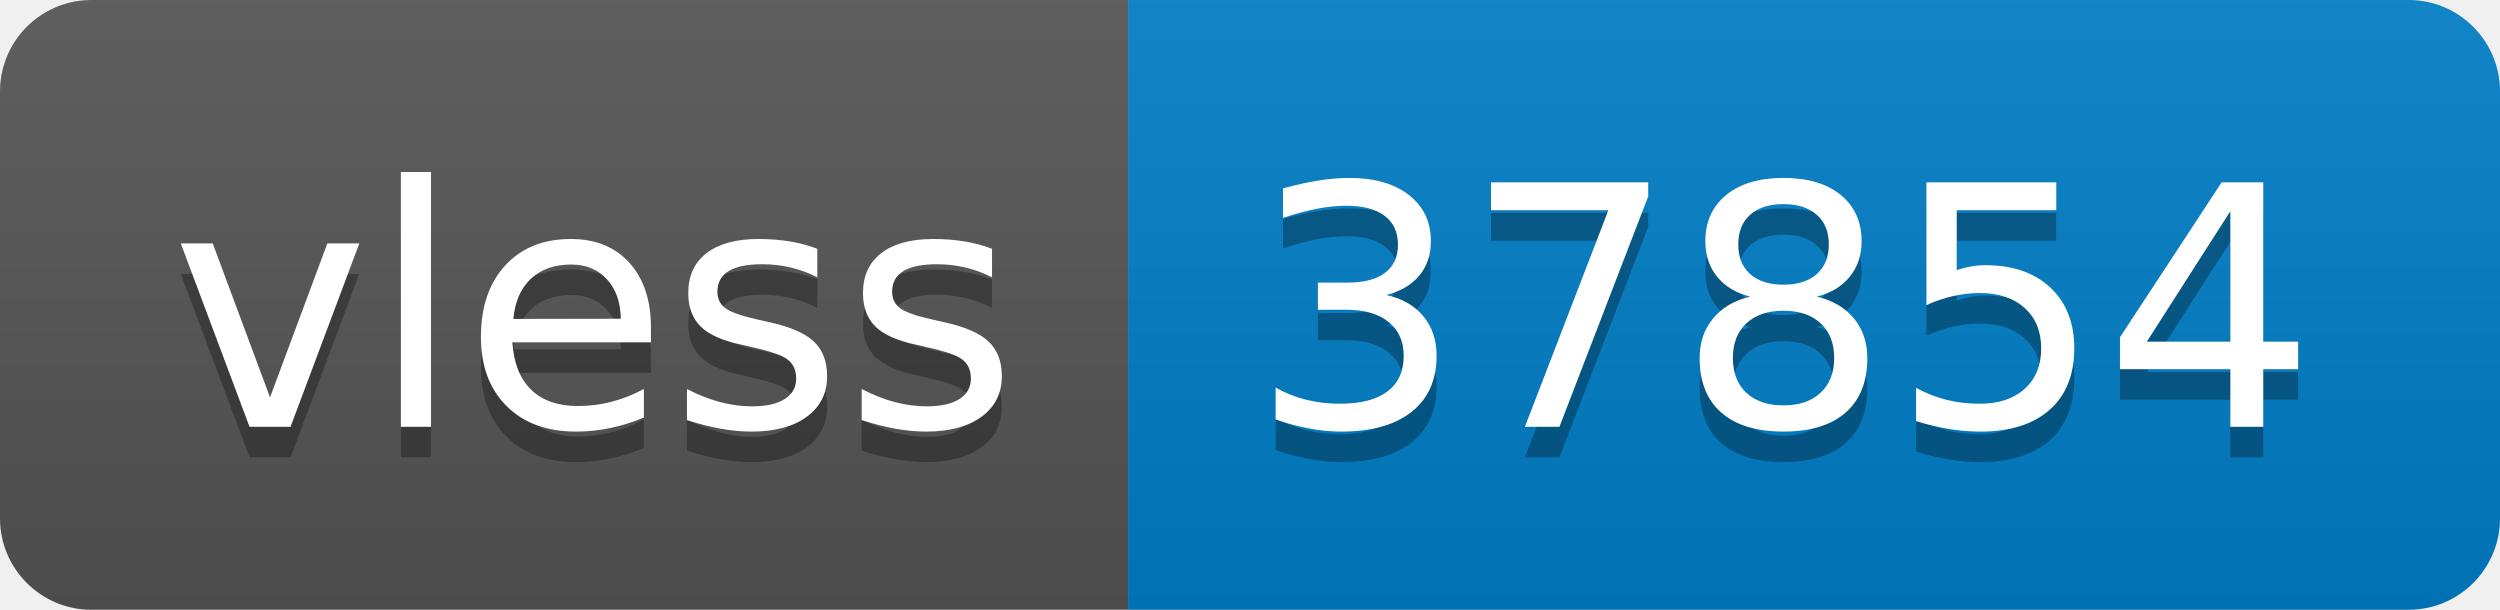
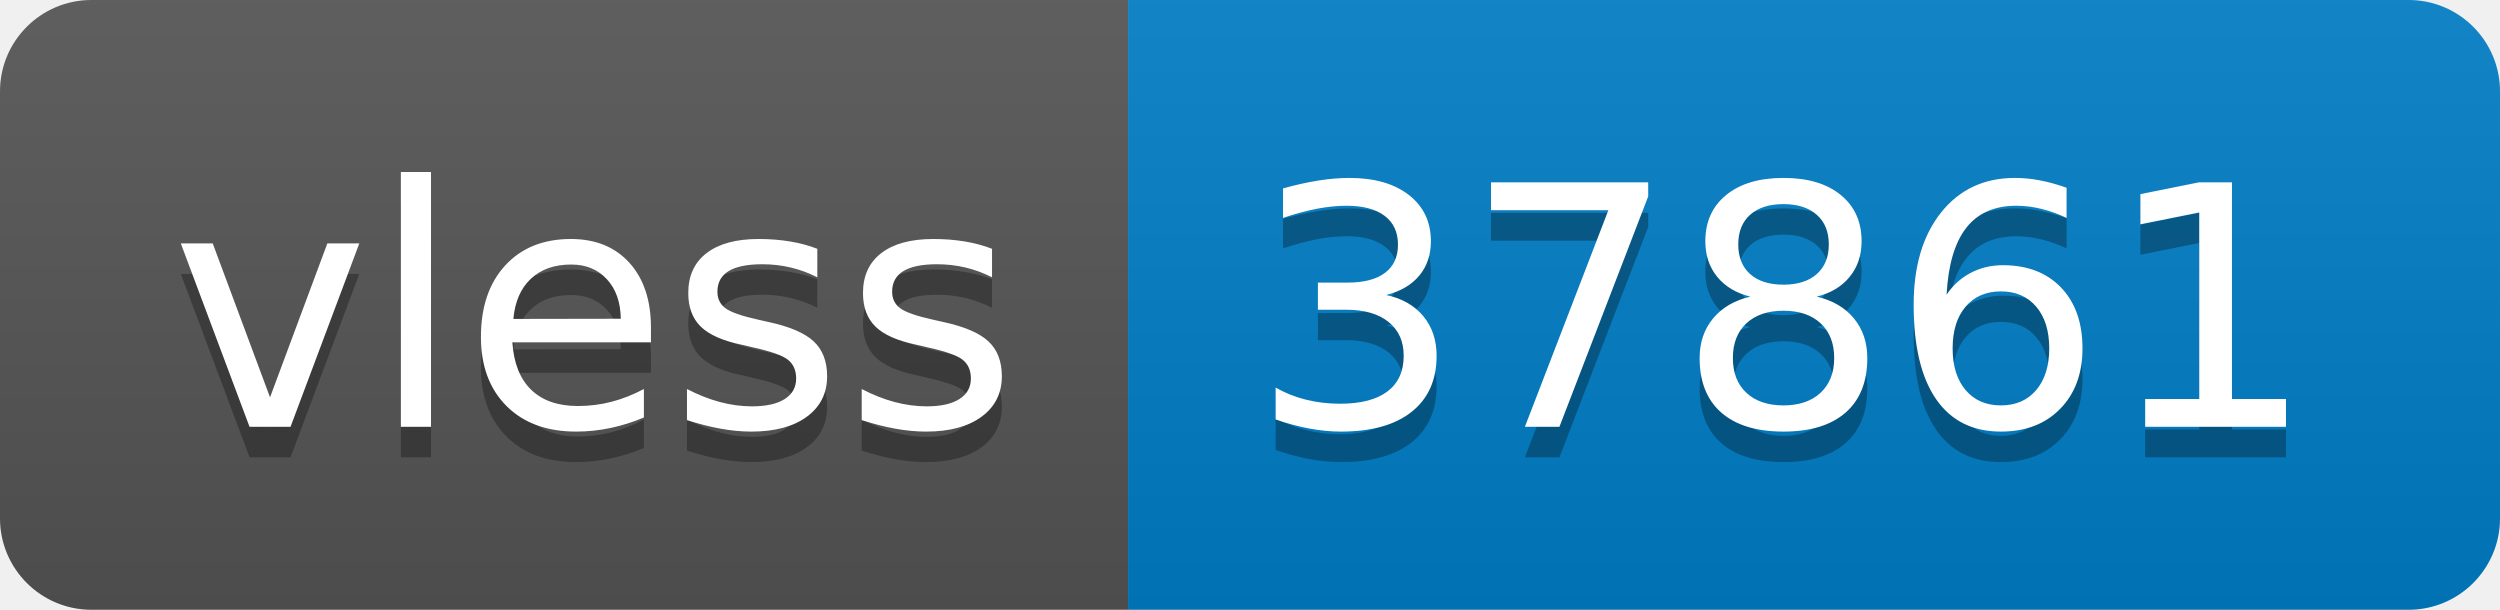
- <svg xmlns="http://www.w3.org/2000/svg" width="82" height="20" role="img" aria-label="vless: 37854">
+ <svg xmlns="http://www.w3.org/2000/svg" width="82" height="20" role="img" aria-label="vless: 37861">
  <linearGradient id="s" x2="0" y2="100%">
    <stop offset="0" stop-color="#bbb" stop-opacity=".1" />
    <stop offset="1" stop-opacity=".1" />
  </linearGradient>
  <clipPath id="r">
    <rect width="82" height="20" rx="3" fill="#fff" />
  </clipPath>
  <g clip-path="url(#r)">
    <rect width="37" height="20" fill="#555" />
    <rect x="37" width="45" height="20" fill="#007ec6" />
    <rect width="82" height="20" fill="url(#s)" />
  </g>
  <g fill="#fff" text-anchor="middle" font-family="Verdana,Geneva,DejaVu Sans,sans-serif" text-rendering="geometricPrecision" font-size="110">
    <text aria-hidden="true" x="195" y="150" fill="#010101" fill-opacity=".3" transform="scale(.1)" textLength="270">vless</text>
    <text x="195" y="140" transform="scale(.1)" fill="#fff" textLength="270">vless</text>
-     <text aria-hidden="true" x="585" y="150" fill="#010101" fill-opacity=".3" transform="scale(.1)" textLength="350">37854</text>
-     <text x="585" y="140" transform="scale(.1)" fill="#fff" textLength="350">37854</text>
+     <text aria-hidden="true" x="585" y="150" fill="#010101" fill-opacity=".3" transform="scale(.1)" textLength="350">37861</text>
+     <text x="585" y="140" transform="scale(.1)" fill="#fff" textLength="350">37861</text>
  </g>
</svg>
